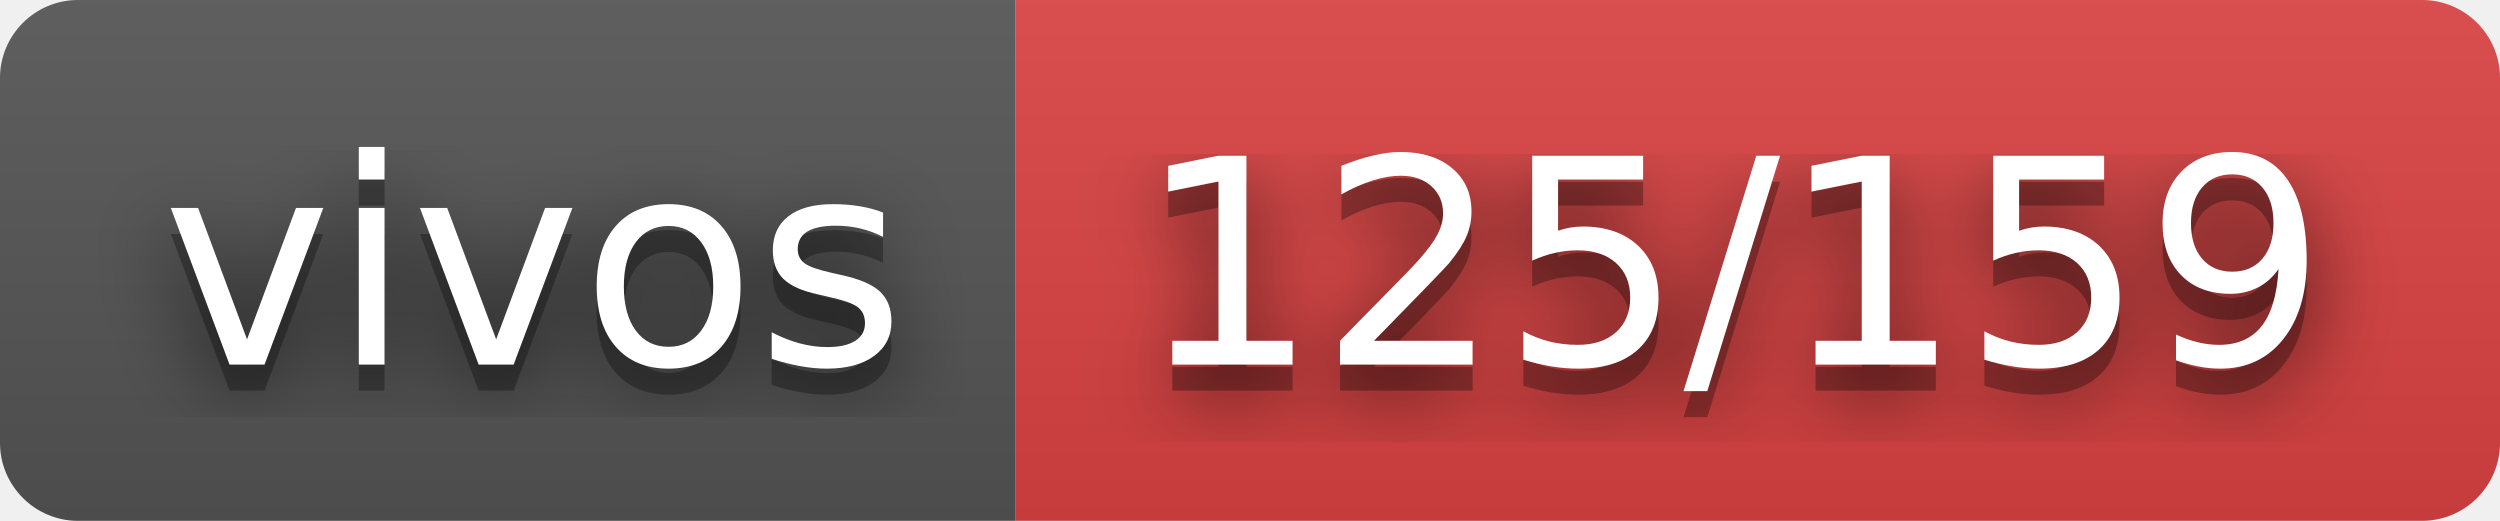
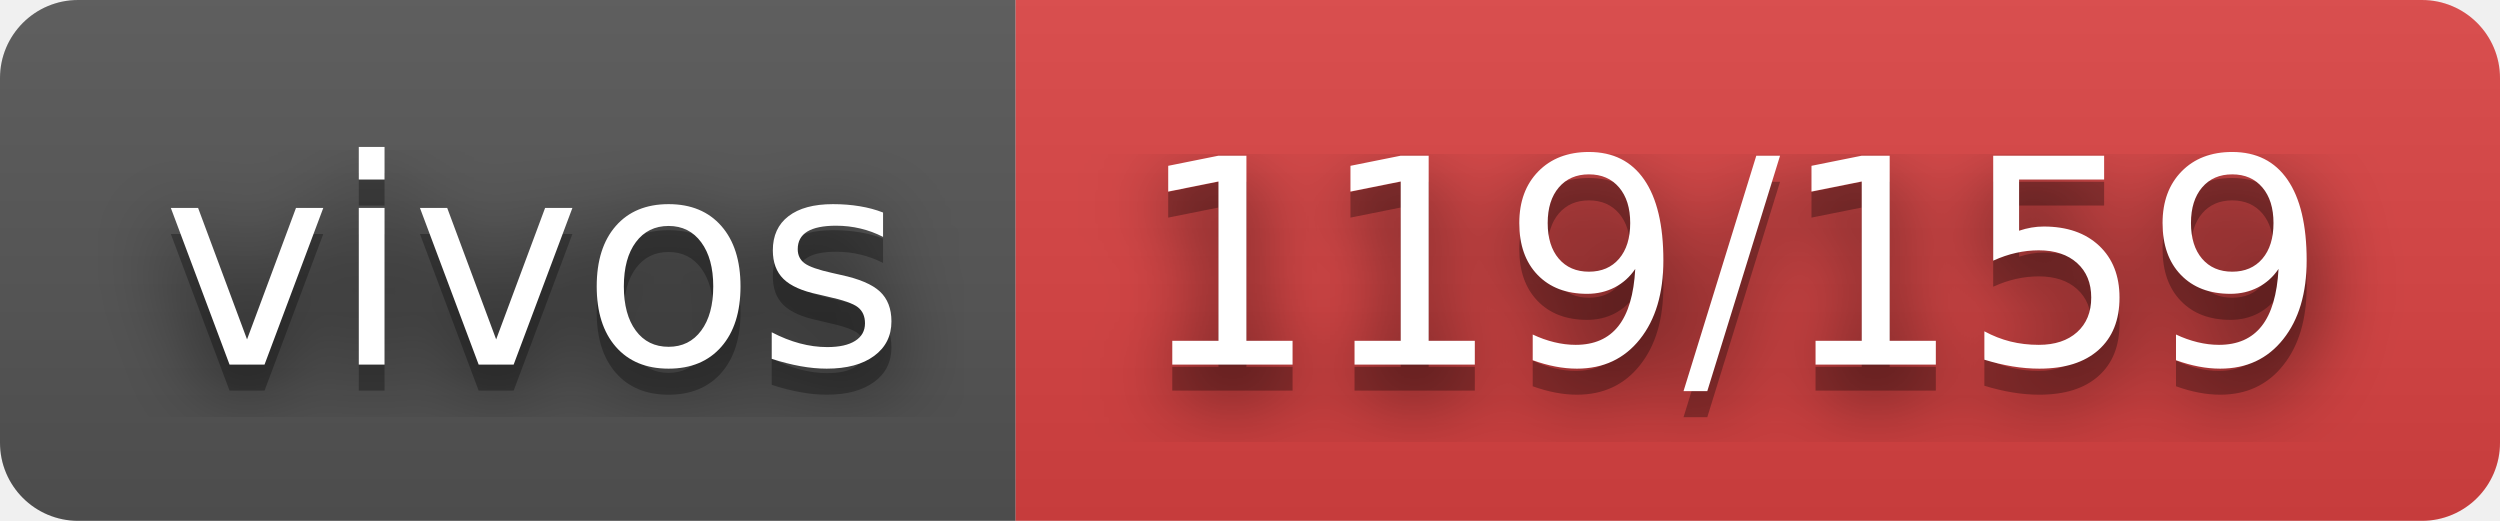
- <svg xmlns="http://www.w3.org/2000/svg" width="96" height="20" role="img" aria-label="vivos: 125/159">
+ <svg xmlns="http://www.w3.org/2000/svg" width="96" height="20" role="img" aria-label="vivos: 119/159">
  <filter id="blur">
    <feGaussianBlur stdDeviation="16" />
  </filter>
  <linearGradient id="s" x2="0" y2="100%">
    <stop offset="0" stop-color="#bbb" stop-opacity=".1" />
    <stop offset="1" stop-opacity=".1" />
  </linearGradient>
  <clipPath id="r">
    <rect width="96" height="20" rx="3" />
  </clipPath>
  <g clip-path="url(#r)">
    <rect width="39" height="20" fill="#555" />
    <rect x="39" width="57" height="20" fill="#dd4343" />
    <rect width="96" height="20" fill="url(#s)" />
  </g>
  <g fill="#fff" text-anchor="middle" font-family="Verdana,Geneva,DejaVu Sans,sans-serif" text-rendering="geometricPrecision" font-size="110">
    <g transform="scale(.1)">
      <g aria-hidden="true" fill="#010101">
        <text x="205" y="150" fill-opacity=".8" filter="url(#blur)" textLength="290">vivos</text>
        <text x="205" y="150" fill-opacity=".3" textLength="290">vivos</text>
      </g>
      <text x="205" y="140" textLength="290">vivos</text>
    </g>
    <g transform="scale(.1)">
      <g aria-hidden="true" fill="#010101">
-         <text x="665" y="150" fill-opacity=".8" filter="url(#blur)" textLength="470">125/159</text>
-         <text x="665" y="150" fill-opacity=".3" textLength="470">125/159</text>
+         <text x="665" y="150" fill-opacity=".8" filter="url(#blur)" textLength="470">119/159</text>
+         <text x="665" y="150" fill-opacity=".3" textLength="470">119/159</text>
      </g>
-       <text x="665" y="140" textLength="470">125/159</text>
+       <text x="665" y="140" textLength="470">119/159</text>
    </g>
  </g>
</svg>
